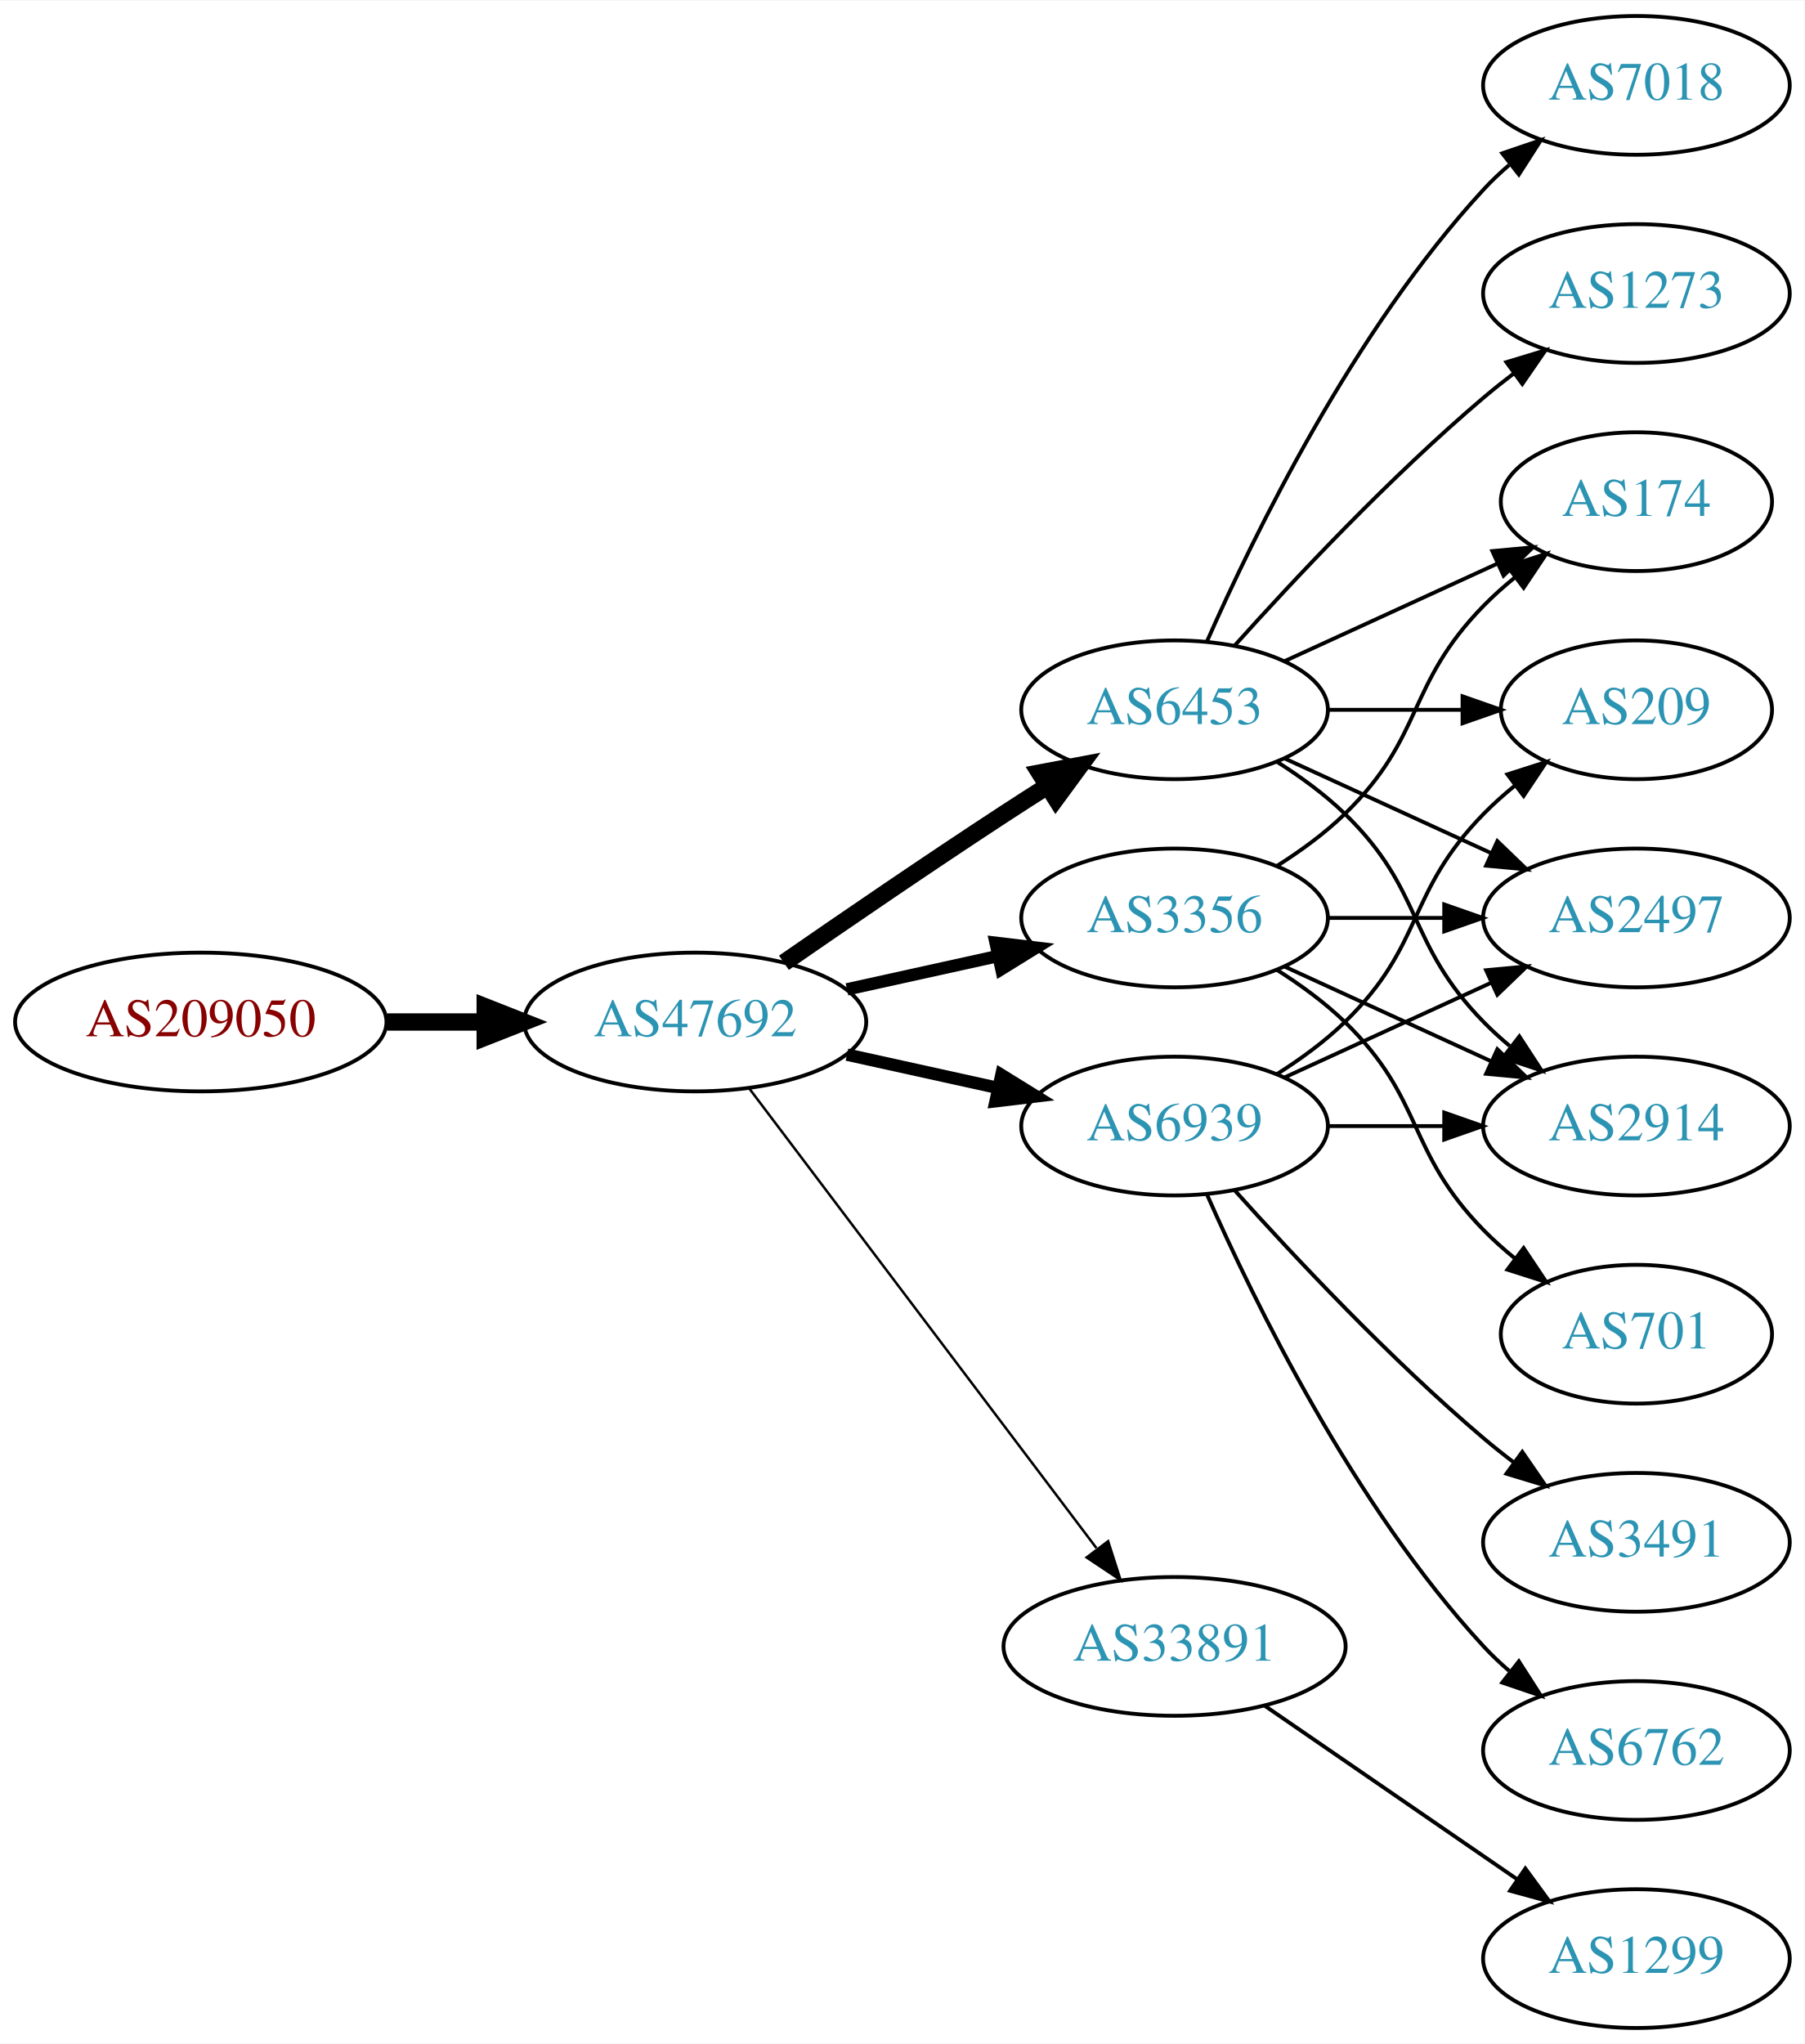
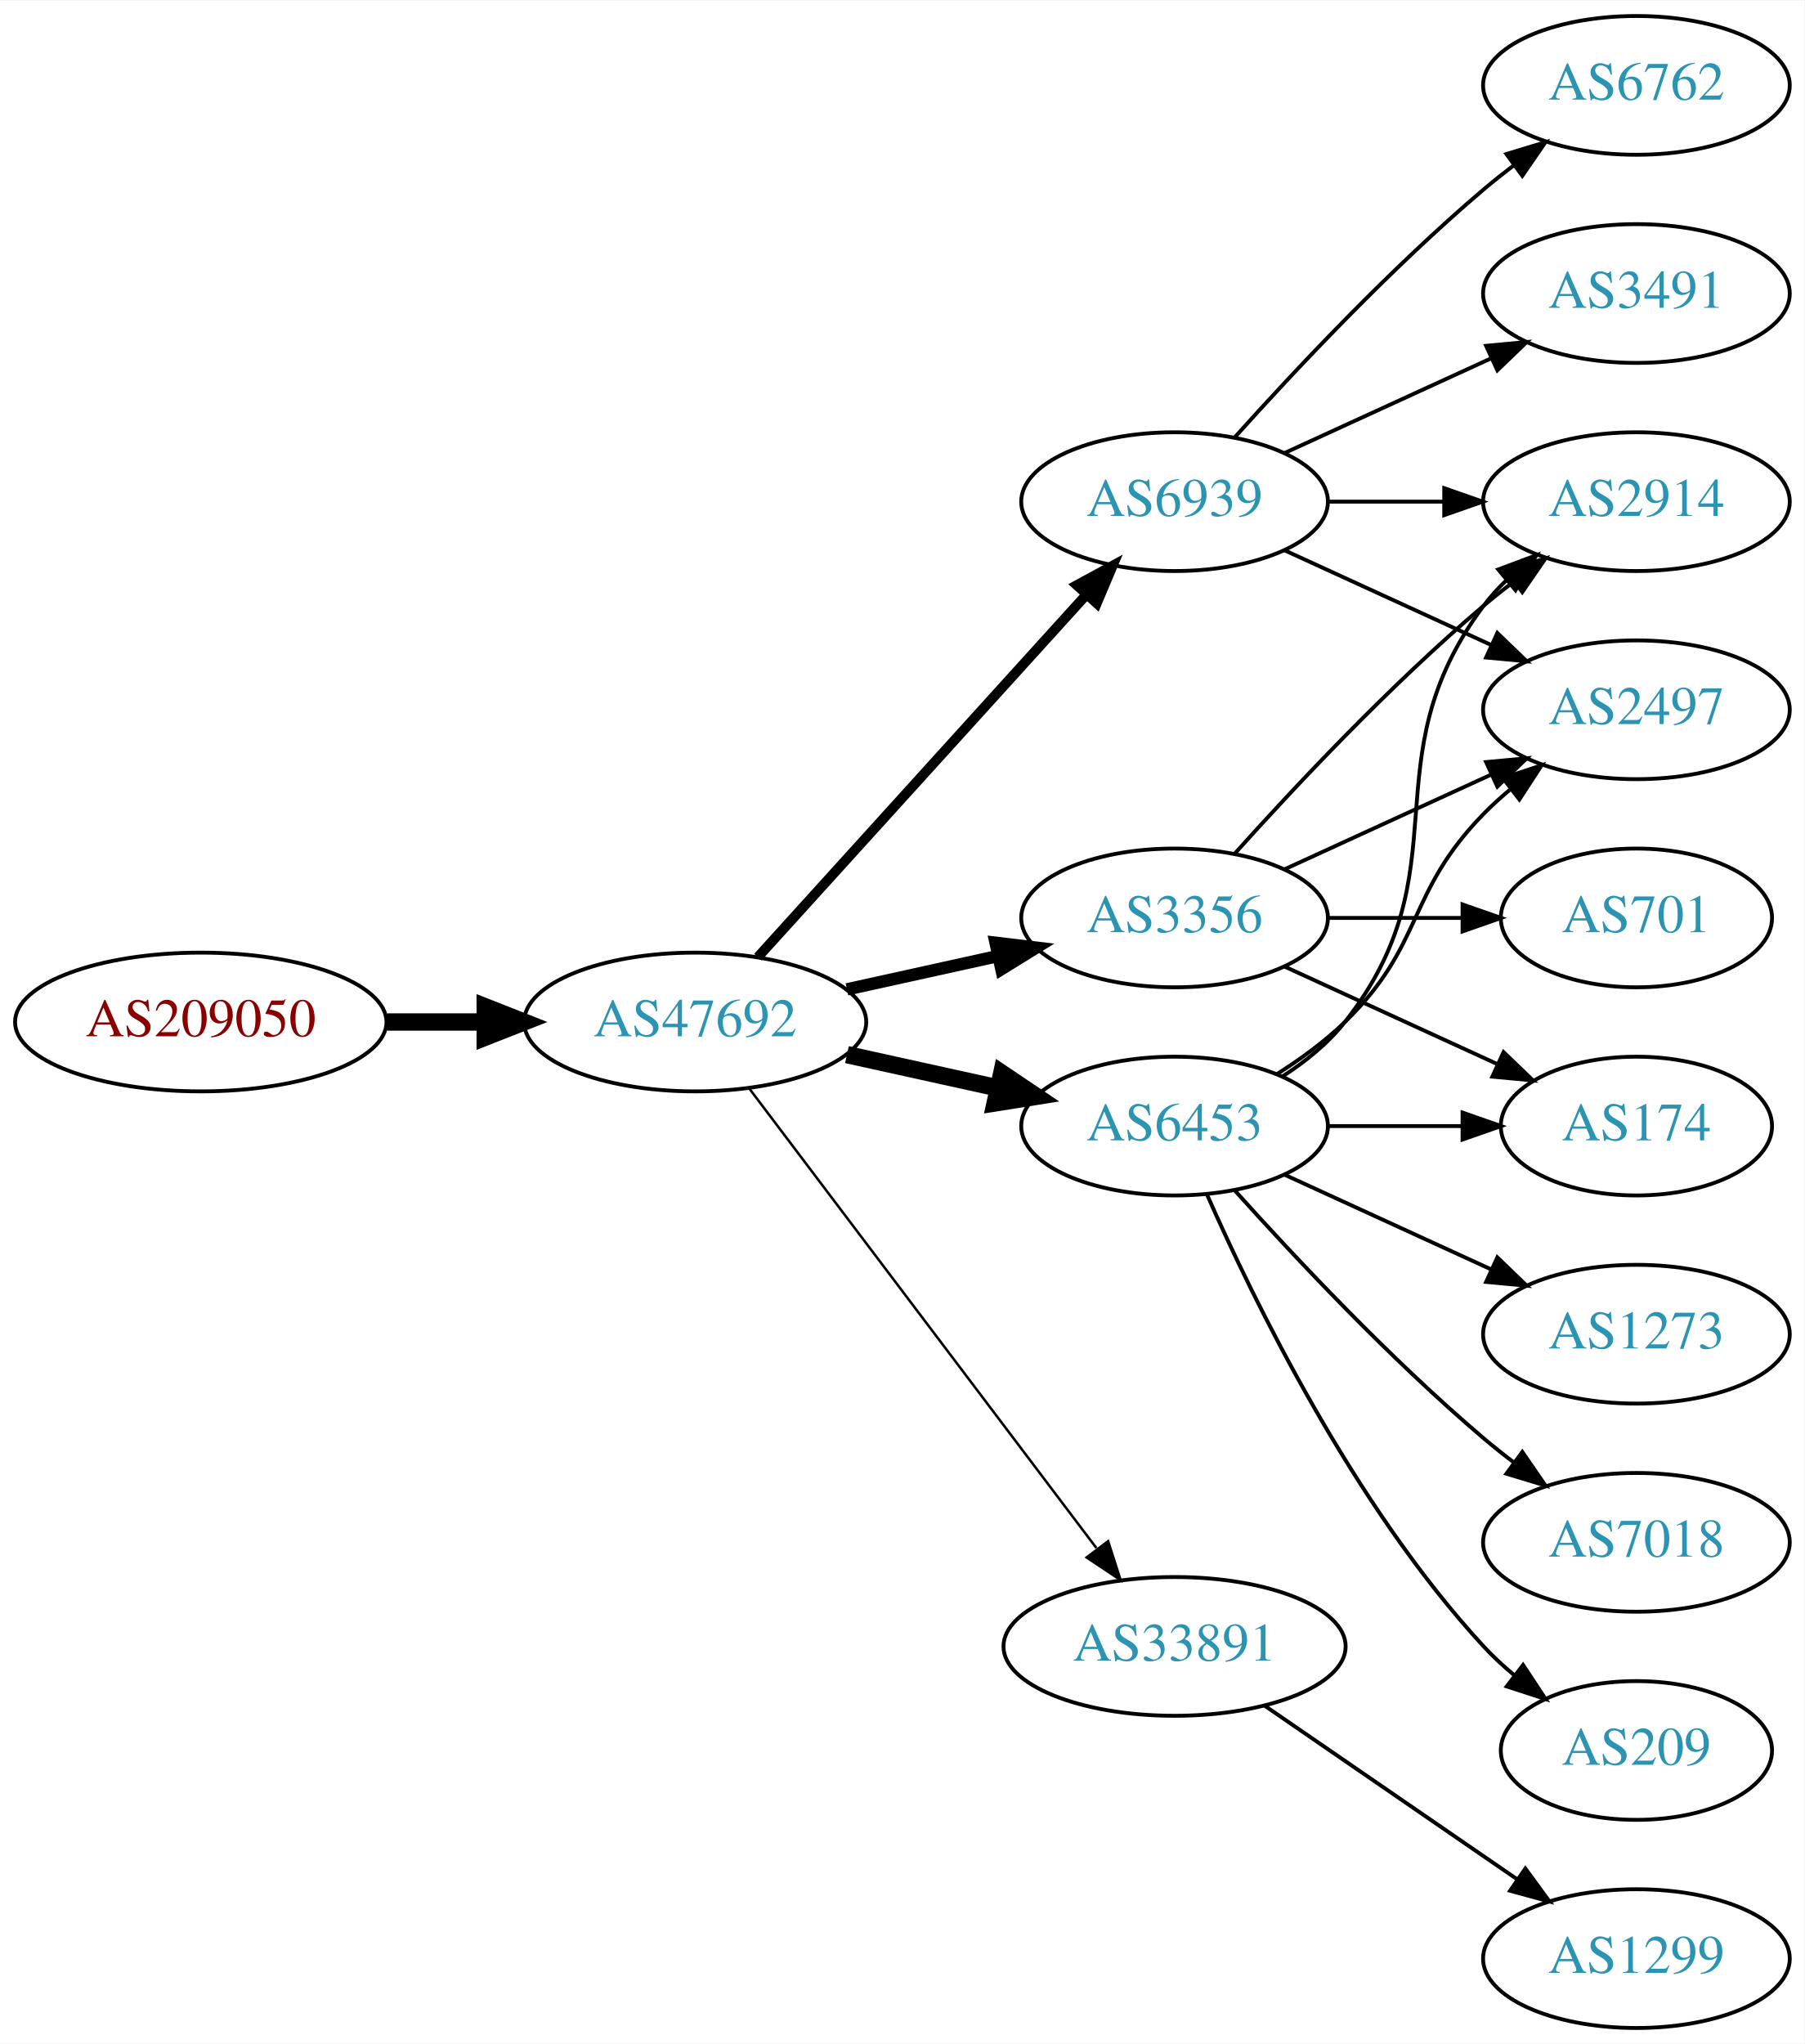
<svg xmlns="http://www.w3.org/2000/svg" xmlns:xlink="http://www.w3.org/1999/xlink" width="468pt" height="530pt" viewBox="0.00 0.00 468.27 530.00">
  <g id="graph0" class="graph" transform="scale(1 1) rotate(0) translate(4 526)">
    <polygon fill="white" stroke="none" points="-4,4 -4,-526 464.269,-526 464.269,4 -4,4" />
    <g id="node1" class="node">
      <g id="a_node1">
        <a xlink:href="/asn/209050" xlink:title="AS209050 ~ Digimagical GmbH [AT]">
          <ellipse fill="#ffffff" stroke="black" cx="48.096" cy="-261" rx="48.192" ry="18" />
          <text text-anchor="middle" x="48.096" y="-257.3" font-family="Times,serif" font-size="14.00" fill="#880000">AS209050</text>
        </a>
      </g>
    </g>
    <g id="node2" class="node">
      <g id="a_node2">
        <a xlink:href="/asn/47692" xlink:title="AS47692 ~ Nessus GmbH [AT]">
          <ellipse fill="#ffffff" stroke="black" cx="176.388" cy="-261" rx="44.393" ry="18" />
          <text text-anchor="middle" x="176.388" y="-257.3" font-family="Times,serif" font-size="14.00" fill="#2c94b3">AS47692</text>
        </a>
      </g>
    </g>
    <g id="edge1" class="edge">
      <path fill="none" stroke="black" stroke-width="4.5" d="M96.481,-261C104.742,-261 113.386,-261 121.799,-261" />
      <polygon fill="black" stroke="black" stroke-width="4.5" points="121.904,-264.938 131.904,-261 121.904,-257.063 121.904,-264.938" />
    </g>
    <g id="node3" class="node">
      <g id="a_node3">
-         <a xlink:href="/asn/6453" xlink:title="AS6453 ~ TATA COMMUNICATIONS (AMERICA) INC [US]">
-           <ellipse fill="#ffffff" stroke="black" cx="300.78" cy="-342" rx="39.794" ry="18" />
-           <text text-anchor="middle" x="300.78" y="-338.3" font-family="Times,serif" font-size="14.00" fill="#2c94b3">AS6453</text>
+         <a xlink:href="/asn/6939" xlink:title="AS6939 ~ Hurricane Electric LLC [US]">
+           <ellipse fill="#ffffff" stroke="black" cx="300.78" cy="-396" rx="39.794" ry="18" />
+           <text text-anchor="middle" x="300.78" y="-392.3" font-family="Times,serif" font-size="14.00" fill="#2c94b3">AS6939</text>
        </a>
      </g>
    </g>
    <g id="edge2" class="edge">
-       <path fill="none" stroke="black" stroke-width="4.5" d="M199.418,-276.367C215.221,-287.305 237.077,-302.261 256.584,-315 260.166,-317.339 263.936,-319.759 267.696,-322.144" />
-       <polygon fill="black" stroke="black" stroke-width="4.5" points="265.797,-325.601 276.357,-327.596 269.992,-318.936 265.797,-325.601" />
+       <path fill="none" stroke="black" stroke-width="2.571" d="M192.641,-277.825C214.104,-301.499 253.335,-344.771 277.903,-371.87" />
+       <polygon fill="black" stroke="black" stroke-width="2.571" points="275.409,-374.329 284.718,-379.387 280.595,-369.628 275.409,-374.329" />
    </g>
    <g id="node4" class="node">
      <g id="a_node4">
+         <a xlink:href="/asn/6453" xlink:title="AS6453 ~ TATA COMMUNICATIONS (AMERICA) INC [US]">
+           <ellipse fill="#ffffff" stroke="black" cx="300.78" cy="-234" rx="39.794" ry="18" />
+           <text text-anchor="middle" x="300.78" y="-230.3" font-family="Times,serif" font-size="14.00" fill="#2c94b3">AS6453</text>
+         </a>
+       </g>
+     </g>
+     <g id="edge3" class="edge">
+       <path fill="none" stroke="black" stroke-width="4.5" d="M215.777,-252.531C228.168,-249.798 242.015,-246.743 254.836,-243.915" />
+       <polygon fill="black" stroke="black" stroke-width="4.5" points="255.933,-247.705 264.85,-241.705 254.237,-240.015 255.933,-247.705" />
+     </g>
+     <g id="node5" class="node">
+       <g id="a_node5">
        <a xlink:href="/asn/3356" xlink:title="AS3356 ~ Level 3 Parent, LLC [US]">
          <ellipse fill="#ffffff" stroke="black" cx="300.78" cy="-288" rx="39.794" ry="18" />
          <text text-anchor="middle" x="300.78" y="-284.3" font-family="Times,serif" font-size="14.00" fill="#2c94b3">AS3356</text>
        </a>
      </g>
    </g>
-     <g id="edge3" class="edge">
+     <g id="edge4" class="edge">
      <path fill="none" stroke="black" stroke-width="3.214" d="M215.777,-269.469C228.168,-272.202 242.015,-275.257 254.836,-278.085" />
      <polygon fill="black" stroke="black" stroke-width="3.214" points="254.331,-281.558 264.85,-280.295 255.839,-274.722 254.331,-281.558" />
-     </g>
-     <g id="node5" class="node">
-       <g id="a_node5">
-         <a xlink:href="/asn/6939" xlink:title="AS6939 ~ Hurricane Electric LLC [US]">
-           <ellipse fill="#ffffff" stroke="black" cx="300.78" cy="-234" rx="39.794" ry="18" />
-           <text text-anchor="middle" x="300.78" y="-230.3" font-family="Times,serif" font-size="14.00" fill="#2c94b3">AS6939</text>
-         </a>
-       </g>
-     </g>
-     <g id="edge4" class="edge">
-       <path fill="none" stroke="black" stroke-width="3.214" d="M215.777,-252.531C228.168,-249.798 242.015,-246.743 254.836,-243.915" />
-       <polygon fill="black" stroke="black" stroke-width="3.214" points="255.839,-247.278 264.85,-241.705 254.331,-240.442 255.839,-247.278" />
    </g>
    <g id="node6" class="node">
      <g id="a_node6">
        <a xlink:href="/asn/33891" xlink:title="AS33891 ~ CORE-BACKBONE GMBH GLOBAL NETWORK [DE]">
          <ellipse fill="#ffffff" stroke="black" cx="300.78" cy="-99" rx="44.393" ry="18" />
          <text text-anchor="middle" x="300.78" y="-95.3" font-family="Times,serif" font-size="14.00" fill="#2c94b3">AS33891</text>
        </a>
      </g>
    </g>
    <g id="edge5" class="edge">
      <path fill="none" stroke="black" stroke-width="0.643" d="M190.486,-243.663C212.11,-215.04 255.381,-157.767 280.504,-124.514" />
      <polygon fill="black" stroke="black" stroke-width="0.643" points="283.54,-126.301 286.776,-116.212 277.955,-122.081 283.54,-126.301" />
    </g>
    <g id="node7" class="node">
      <g id="a_node7">
-         <a xlink:href="/asn/7018" xlink:title="AS7018 ~ AT&amp;T Services, Inc. [US]">
+         <a xlink:href="/asn/6762" xlink:title="AS6762 ~ TELECOM ITALIA SPARKLE S.p.A. [IT]">
          <ellipse fill="#ffffff" stroke="black" cx="420.622" cy="-504" rx="39.794" ry="18" />
-           <text text-anchor="middle" x="420.622" y="-500.3" font-family="Times,serif" font-size="14.00" fill="#2c94b3">AS7018</text>
+           <text text-anchor="middle" x="420.622" y="-500.3" font-family="Times,serif" font-size="14.00" fill="#2c94b3">AS6762</text>
        </a>
      </g>
    </g>
    <g id="edge6" class="edge">
-       <path fill="none" stroke="black" d="M309.196,-359.761C321.264,-387.183 347.235,-440.473 380.976,-477 383.006,-479.198 385.245,-481.319 387.591,-483.34" />
-       <polygon fill="black" stroke="black" points="385.804,-486.386 395.835,-489.794 390.118,-480.874 385.804,-486.386" />
+       <path fill="none" stroke="black" d="M316.426,-412.725C331.727,-429.765 356.824,-456.523 380.976,-477 383.473,-479.117 386.133,-481.232 388.845,-483.293" />
+       <polygon fill="black" stroke="black" points="386.882,-486.194 397.021,-489.266 391.011,-480.541 386.882,-486.194" />
    </g>
    <g id="node8" class="node">
      <g id="a_node8">
-         <a xlink:href="/asn/209" xlink:title="AS209 ~ CenturyLink Communications, LLC [US]">
-           <ellipse fill="#ffffff" stroke="black" cx="420.622" cy="-342" rx="35.194" ry="18" />
-           <text text-anchor="middle" x="420.622" y="-338.3" font-family="Times,serif" font-size="14.00" fill="#2c94b3">AS209</text>
+         <a xlink:href="/asn/2914" xlink:title="AS2914 ~ NTT America, Inc. [US]">
+           <ellipse fill="#ffffff" stroke="black" cx="420.622" cy="-396" rx="39.794" ry="18" />
+           <text text-anchor="middle" x="420.622" y="-392.3" font-family="Times,serif" font-size="14.00" fill="#2c94b3">AS2914</text>
        </a>
      </g>
    </g>
    <g id="edge7" class="edge">
-       <path fill="none" stroke="black" d="M340.692,-342C351.779,-342 363.939,-342 375.321,-342" />
-       <polygon fill="black" stroke="black" points="375.503,-345.5 385.503,-342 375.503,-338.5 375.503,-345.5" />
+       <path fill="none" stroke="black" d="M340.692,-396C350.246,-396 360.595,-396 370.558,-396" />
+       <polygon fill="black" stroke="black" points="370.751,-399.5 380.75,-396 370.75,-392.5 370.751,-399.5" />
    </g>
    <g id="node9" class="node">
      <g id="a_node9">
        <a xlink:href="/asn/2497" xlink:title="AS2497 ~ Internet Initiative Japan Inc. [JP]">
-           <ellipse fill="#ffffff" stroke="black" cx="420.622" cy="-288" rx="39.794" ry="18" />
-           <text text-anchor="middle" x="420.622" y="-284.3" font-family="Times,serif" font-size="14.00" fill="#2c94b3">AS2497</text>
+           <ellipse fill="#ffffff" stroke="black" cx="420.622" cy="-342" rx="39.794" ry="18" />
+           <text text-anchor="middle" x="420.622" y="-338.3" font-family="Times,serif" font-size="14.00" fill="#2c94b3">AS2497</text>
        </a>
      </g>
    </g>
    <g id="edge8" class="edge">
-       <path fill="none" stroke="black" d="M329.409,-329.339C345.366,-322.027 365.636,-312.739 382.919,-304.819" />
-       <polygon fill="black" stroke="black" points="384.534,-307.929 392.167,-300.581 381.617,-301.565 384.534,-307.929" />
+       <path fill="none" stroke="black" d="M329.409,-383.339C345.366,-376.027 365.636,-366.739 382.919,-358.819" />
+       <polygon fill="black" stroke="black" points="384.534,-361.929 392.167,-354.581 381.617,-355.565 384.534,-361.929" />
    </g>
    <g id="node10" class="node">
      <g id="a_node10">
-         <a xlink:href="/asn/2914" xlink:title="AS2914 ~ NTT America, Inc. [US]">
-           <ellipse fill="#ffffff" stroke="black" cx="420.622" cy="-234" rx="39.794" ry="18" />
-           <text text-anchor="middle" x="420.622" y="-230.3" font-family="Times,serif" font-size="14.00" fill="#2c94b3">AS2914</text>
+         <a xlink:href="/asn/3491" xlink:title="AS3491 ~ PCCW Global, Inc. [US]">
+           <ellipse fill="#ffffff" stroke="black" cx="420.622" cy="-450" rx="39.794" ry="18" />
+           <text text-anchor="middle" x="420.622" y="-446.3" font-family="Times,serif" font-size="14.00" fill="#2c94b3">AS3491</text>
        </a>
      </g>
    </g>
    <g id="edge9" class="edge">
-       <path fill="none" stroke="black" d="M327.309,-328.538C333.472,-324.638 339.773,-320.052 344.976,-315 365.669,-294.906 360.803,-281.617 380.976,-261 383.069,-258.861 385.352,-256.782 387.729,-254.79" />
-       <polygon fill="black" stroke="black" points="390.247,-257.268 396.028,-248.389 385.972,-251.725 390.247,-257.268" />
+       <path fill="none" stroke="black" d="M329.409,-408.661C345.366,-415.973 365.636,-425.261 382.919,-433.181" />
+       <polygon fill="black" stroke="black" points="381.617,-436.435 392.167,-437.419 384.534,-430.071 381.617,-436.435" />
+     </g>
+     <g id="edge10" class="edge">
+       <path fill="none" stroke="black" d="M328.751,-246.855C334.74,-250.72 340.599,-255.441 344.976,-261 376.274,-300.754 350.704,-328.458 380.976,-369 382.72,-371.336 384.728,-373.545 386.891,-375.617" />
+       <polygon fill="black" stroke="black" points="384.769,-378.405 394.691,-382.118 389.25,-373.027 384.769,-378.405" />
+     </g>
+     <g id="edge15" class="edge">
+       <path fill="none" stroke="black" d="M327.309,-247.462C333.472,-251.362 339.773,-255.948 344.976,-261 365.669,-281.094 360.803,-294.383 380.976,-315 383.069,-317.139 385.352,-319.218 387.729,-321.21" />
+       <polygon fill="black" stroke="black" points="385.972,-324.275 396.028,-327.611 390.247,-318.732 385.972,-324.275" />
    </g>
    <g id="node11" class="node">
      <g id="a_node11">
        <a xlink:href="/asn/174" xlink:title="AS174 ~ Cogent Communications [US]">
-           <ellipse fill="#ffffff" stroke="black" cx="420.622" cy="-396" rx="35.194" ry="18" />
-           <text text-anchor="middle" x="420.622" y="-392.3" font-family="Times,serif" font-size="14.00" fill="#2c94b3">AS174</text>
-         </a>
-       </g>
-     </g>
-     <g id="edge10" class="edge">
-       <path fill="none" stroke="black" d="M329.409,-354.661C345.825,-362.183 366.806,-371.798 384.403,-379.861" />
-       <polygon fill="black" stroke="black" points="383.232,-383.174 393.781,-384.158 386.148,-376.811 383.232,-383.174" />
+           <ellipse fill="#ffffff" stroke="black" cx="420.622" cy="-234" rx="35.194" ry="18" />
+           <text text-anchor="middle" x="420.622" y="-230.3" font-family="Times,serif" font-size="14.00" fill="#2c94b3">AS174</text>
+         </a>
+       </g>
+     </g>
+     <g id="edge11" class="edge">
+       <path fill="none" stroke="black" d="M340.692,-234C351.779,-234 363.939,-234 375.321,-234" />
+       <polygon fill="black" stroke="black" points="375.503,-237.5 385.503,-234 375.503,-230.5 375.503,-237.5" />
    </g>
    <g id="node12" class="node">
      <g id="a_node12">
        <a xlink:href="/asn/1273" xlink:title="AS1273 ~ Vodafone Group PLC [EU]">
-           <ellipse fill="#ffffff" stroke="black" cx="420.622" cy="-450" rx="39.794" ry="18" />
-           <text text-anchor="middle" x="420.622" y="-446.3" font-family="Times,serif" font-size="14.00" fill="#2c94b3">AS1273</text>
-         </a>
-       </g>
-     </g>
-     <g id="edge11" class="edge">
-       <path fill="none" stroke="black" d="M316.426,-358.725C331.727,-375.765 356.824,-402.523 380.976,-423 383.473,-425.117 386.133,-427.232 388.845,-429.293" />
-       <polygon fill="black" stroke="black" points="386.882,-432.194 397.021,-435.266 391.011,-426.541 386.882,-432.194" />
-     </g>
-     <g id="edge14" class="edge">
-       <path fill="none" stroke="black" d="M340.692,-288C350.246,-288 360.595,-288 370.558,-288" />
-       <polygon fill="black" stroke="black" points="370.751,-291.5 380.75,-288 370.75,-284.5 370.751,-291.5" />
+           <ellipse fill="#ffffff" stroke="black" cx="420.622" cy="-180" rx="39.794" ry="18" />
+           <text text-anchor="middle" x="420.622" y="-176.3" font-family="Times,serif" font-size="14.00" fill="#2c94b3">AS1273</text>
+         </a>
+       </g>
    </g>
    <g id="edge12" class="edge">
-       <path fill="none" stroke="black" d="M329.409,-275.339C345.366,-268.027 365.636,-258.739 382.919,-250.819" />
-       <polygon fill="black" stroke="black" points="384.534,-253.929 392.167,-246.581 381.617,-247.565 384.534,-253.929" />
-     </g>
-     <g id="edge13" class="edge">
-       <path fill="none" stroke="black" d="M327.309,-301.462C333.472,-305.362 339.773,-309.948 344.976,-315 365.669,-335.094 360.803,-348.383 380.976,-369 383.455,-371.534 386.202,-373.983 389.054,-376.304" />
-       <polygon fill="black" stroke="black" points="387.146,-379.248 397.239,-382.468 391.357,-373.657 387.146,-379.248" />
+       <path fill="none" stroke="black" d="M329.409,-221.339C345.366,-214.027 365.636,-204.739 382.919,-196.819" />
+       <polygon fill="black" stroke="black" points="384.534,-199.929 392.167,-192.581 381.617,-193.565 384.534,-199.929" />
    </g>
    <g id="node13" class="node">
      <g id="a_node13">
-         <a xlink:href="/asn/701" xlink:title="AS701 ~ UUNET [US]">
-           <ellipse fill="#ffffff" stroke="black" cx="420.622" cy="-180" rx="35.194" ry="18" />
-           <text text-anchor="middle" x="420.622" y="-176.3" font-family="Times,serif" font-size="14.00" fill="#2c94b3">AS701</text>
-         </a>
-       </g>
-     </g>
-     <g id="edge15" class="edge">
-       <path fill="none" stroke="black" d="M327.309,-274.538C333.472,-270.638 339.773,-266.052 344.976,-261 365.669,-240.906 360.803,-227.617 380.976,-207 383.455,-204.466 386.202,-202.017 389.054,-199.696" />
-       <polygon fill="black" stroke="black" points="391.357,-202.343 397.239,-193.532 387.146,-196.752 391.357,-202.343" />
-     </g>
-     <g id="edge20" class="edge">
-       <path fill="none" stroke="black" d="M327.309,-247.462C333.472,-251.362 339.773,-255.948 344.976,-261 365.669,-281.094 360.803,-294.383 380.976,-315 383.455,-317.534 386.202,-319.983 389.054,-322.304" />
-       <polygon fill="black" stroke="black" points="387.146,-325.248 397.239,-328.468 391.357,-319.657 387.146,-325.248" />
-     </g>
-     <g id="edge17" class="edge">
-       <path fill="none" stroke="black" d="M329.409,-246.661C345.366,-253.973 365.636,-263.261 382.919,-271.181" />
-       <polygon fill="black" stroke="black" points="381.617,-274.435 392.167,-275.419 384.534,-268.071 381.617,-274.435" />
-     </g>
-     <g id="edge16" class="edge">
-       <path fill="none" stroke="black" d="M340.692,-234C350.246,-234 360.595,-234 370.558,-234" />
-       <polygon fill="black" stroke="black" points="370.751,-237.5 380.75,-234 370.75,-230.5 370.751,-237.5" />
+         <a xlink:href="/asn/7018" xlink:title="AS7018 ~ AT&amp;T Services, Inc. [US]">
+           <ellipse fill="#ffffff" stroke="black" cx="420.622" cy="-126" rx="39.794" ry="18" />
+           <text text-anchor="middle" x="420.622" y="-122.3" font-family="Times,serif" font-size="14.00" fill="#2c94b3">AS7018</text>
+         </a>
+       </g>
+     </g>
+     <g id="edge13" class="edge">
+       <path fill="none" stroke="black" d="M316.426,-217.275C331.727,-200.235 356.824,-173.477 380.976,-153 383.473,-150.883 386.133,-148.768 388.845,-146.707" />
+       <polygon fill="black" stroke="black" points="391.011,-149.459 397.021,-140.734 386.882,-143.806 391.011,-149.459" />
    </g>
    <g id="node14" class="node">
      <g id="a_node14">
-         <a xlink:href="/asn/3491" xlink:title="AS3491 ~ PCCW Global, Inc. [US]">
-           <ellipse fill="#ffffff" stroke="black" cx="420.622" cy="-126" rx="39.794" ry="18" />
-           <text text-anchor="middle" x="420.622" y="-122.3" font-family="Times,serif" font-size="14.00" fill="#2c94b3">AS3491</text>
-         </a>
-       </g>
+         <a xlink:href="/asn/209" xlink:title="AS209 ~ CenturyLink Communications, LLC [US]">
+           <ellipse fill="#ffffff" stroke="black" cx="420.622" cy="-72" rx="35.194" ry="18" />
+           <text text-anchor="middle" x="420.622" y="-68.3" font-family="Times,serif" font-size="14.00" fill="#2c94b3">AS209</text>
+         </a>
+       </g>
+     </g>
+     <g id="edge14" class="edge">
+       <path fill="none" stroke="black" d="M309.196,-216.239C321.264,-188.817 347.235,-135.527 380.976,-99 383.381,-96.396 386.079,-93.9 388.901,-91.551" />
+       <polygon fill="black" stroke="black" points="391.211,-94.191 397.045,-85.347 386.969,-88.622 391.211,-94.191" />
+     </g>
+     <g id="edge19" class="edge">
+       <path fill="none" stroke="black" d="M316.426,-304.725C331.727,-321.765 356.824,-348.523 380.976,-369 383.473,-371.117 386.133,-373.232 388.845,-375.293" />
+       <polygon fill="black" stroke="black" points="386.882,-378.194 397.021,-381.266 391.011,-372.541 386.882,-378.194" />
    </g>
    <g id="edge18" class="edge">
-       <path fill="none" stroke="black" d="M316.426,-217.275C331.727,-200.235 356.824,-173.477 380.976,-153 383.473,-150.883 386.133,-148.768 388.845,-146.707" />
-       <polygon fill="black" stroke="black" points="391.011,-149.459 397.021,-140.734 386.882,-143.806 391.011,-149.459" />
+       <path fill="none" stroke="black" d="M329.409,-300.661C345.366,-307.973 365.636,-317.261 382.919,-325.181" />
+       <polygon fill="black" stroke="black" points="381.617,-328.435 392.167,-329.419 384.534,-322.071 381.617,-328.435" />
+     </g>
+     <g id="edge16" class="edge">
+       <path fill="none" stroke="black" d="M329.409,-275.339C345.825,-267.817 366.806,-258.202 384.403,-250.139" />
+       <polygon fill="black" stroke="black" points="386.148,-253.189 393.781,-245.842 383.232,-246.826 386.148,-253.189" />
    </g>
    <g id="node15" class="node">
      <g id="a_node15">
-         <a xlink:href="/asn/6762" xlink:title="AS6762 ~ TELECOM ITALIA SPARKLE S.p.A. [IT]">
-           <ellipse fill="#ffffff" stroke="black" cx="420.622" cy="-72" rx="39.794" ry="18" />
-           <text text-anchor="middle" x="420.622" y="-68.3" font-family="Times,serif" font-size="14.00" fill="#2c94b3">AS6762</text>
-         </a>
-       </g>
-     </g>
-     <g id="edge19" class="edge">
-       <path fill="none" stroke="black" d="M309.196,-216.239C321.264,-188.817 347.235,-135.527 380.976,-99 383.006,-96.802 385.245,-94.681 387.591,-92.66" />
-       <polygon fill="black" stroke="black" points="390.118,-95.126 395.835,-86.206 385.804,-89.614 390.118,-95.126" />
+         <a xlink:href="/asn/701" xlink:title="AS701 ~ UUNET [US]">
+           <ellipse fill="#ffffff" stroke="black" cx="420.622" cy="-288" rx="35.194" ry="18" />
+           <text text-anchor="middle" x="420.622" y="-284.3" font-family="Times,serif" font-size="14.00" fill="#2c94b3">AS701</text>
+         </a>
+       </g>
+     </g>
+     <g id="edge17" class="edge">
+       <path fill="none" stroke="black" d="M340.692,-288C351.779,-288 363.939,-288 375.321,-288" />
+       <polygon fill="black" stroke="black" points="375.503,-291.5 385.503,-288 375.503,-284.5 375.503,-291.5" />
    </g>
    <g id="node16" class="node">
      <g id="a_node16">
        <a xlink:href="/asn/1299" xlink:title="AS1299 ~ Telia Carrier [EU]">
          <ellipse fill="#ffffff" stroke="black" cx="420.622" cy="-18" rx="39.794" ry="18" />
          <text text-anchor="middle" x="420.622" y="-14.3" font-family="Times,serif" font-size="14.00" fill="#2c94b3">AS1299</text>
        </a>
      </g>
    </g>
-     <g id="edge21" class="edge">
+     <g id="edge20" class="edge">
      <path fill="none" stroke="black" d="M324.222,-83.574C342.804,-70.802 369.365,-52.545 389.744,-38.537" />
      <polygon fill="black" stroke="black" points="391.8,-41.371 398.058,-32.822 387.835,-35.602 391.8,-41.371" />
    </g>
  </g>
</svg>
